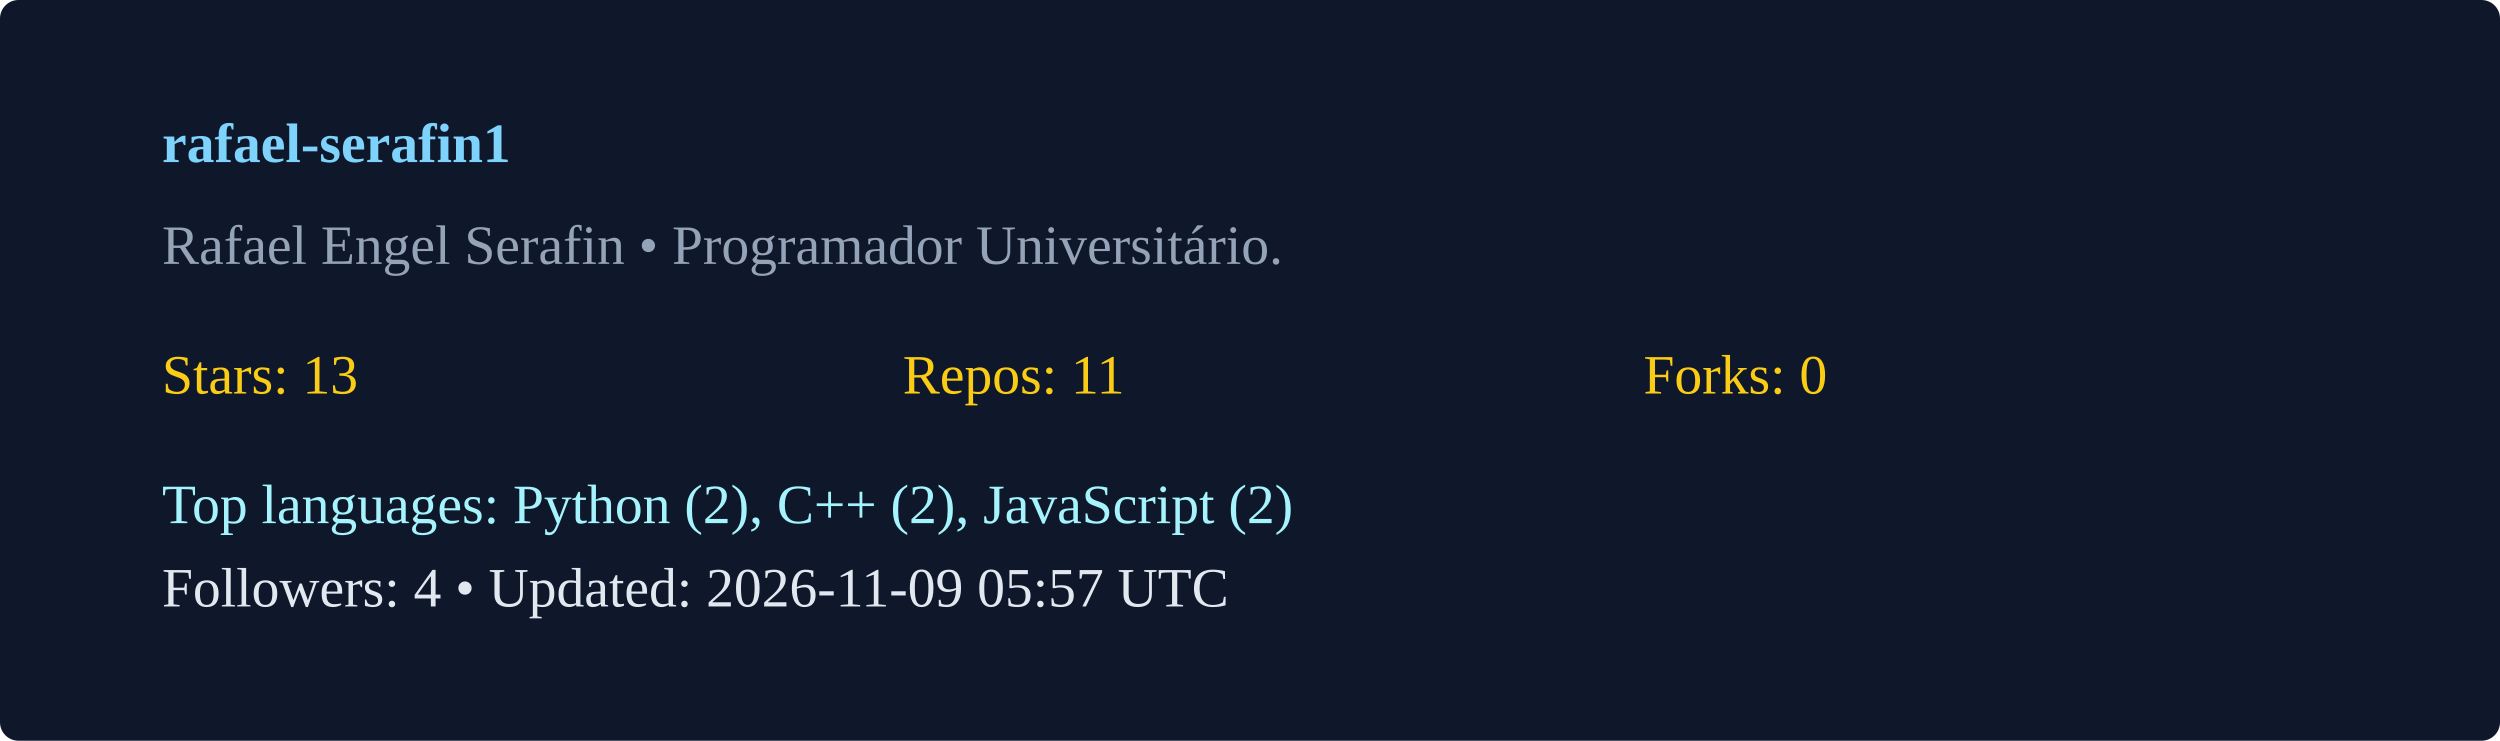
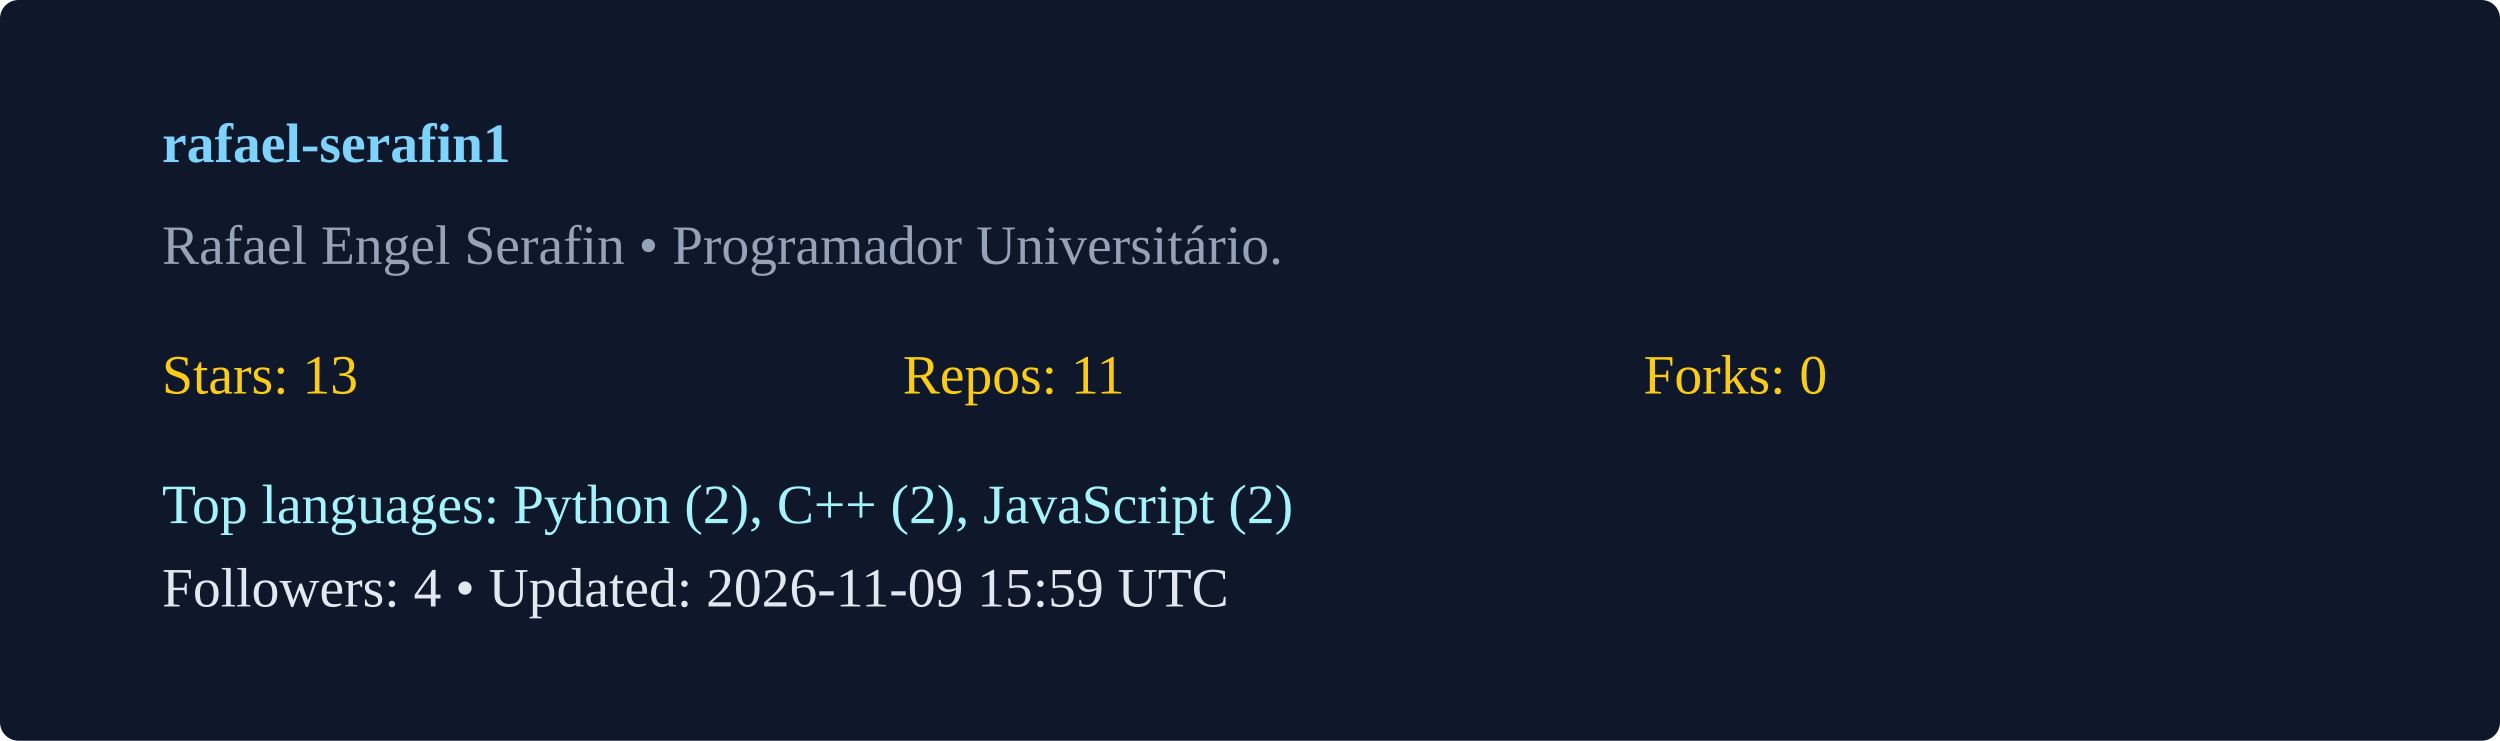
<svg xmlns="http://www.w3.org/2000/svg" width="540" height="160" viewBox="0 0 540 160">
  <rect width="100%" height="100%" rx="4" fill="#0f172a" />
  <g transform="translate(35,35)">
    <text x="0" y="0" fill="#7dd3fc" font-weight="600">rafael-serafin1</text>
    <text x="0" y="22" fill="#94a3b8">Rafael Engel Serafin  • Programador Universitário. </text>
    <g transform="translate(0,50)">
      <text x="0" y="0" fill="#facc15">Stars: 13</text>
      <text x="160" y="0" fill="#facc15">Repos: 11</text>
      <text x="320" y="0" fill="#facc15">Forks: 0</text>
      <text x="0" y="28" fill="#a5f3fc">Top languages: Python (2), C++ (2), JavaScript (2)</text>
-       <text x="0" y="46" fill="#e2e8f0">Followers: 4 • Updated: 2026-11-09 05:57 UTC</text>
+       <text x="0" y="46" fill="#e2e8f0">Followers: 4 • Updated: 2026-11-09 15:59 UTC</text>
    </g>
  </g>
</svg>
